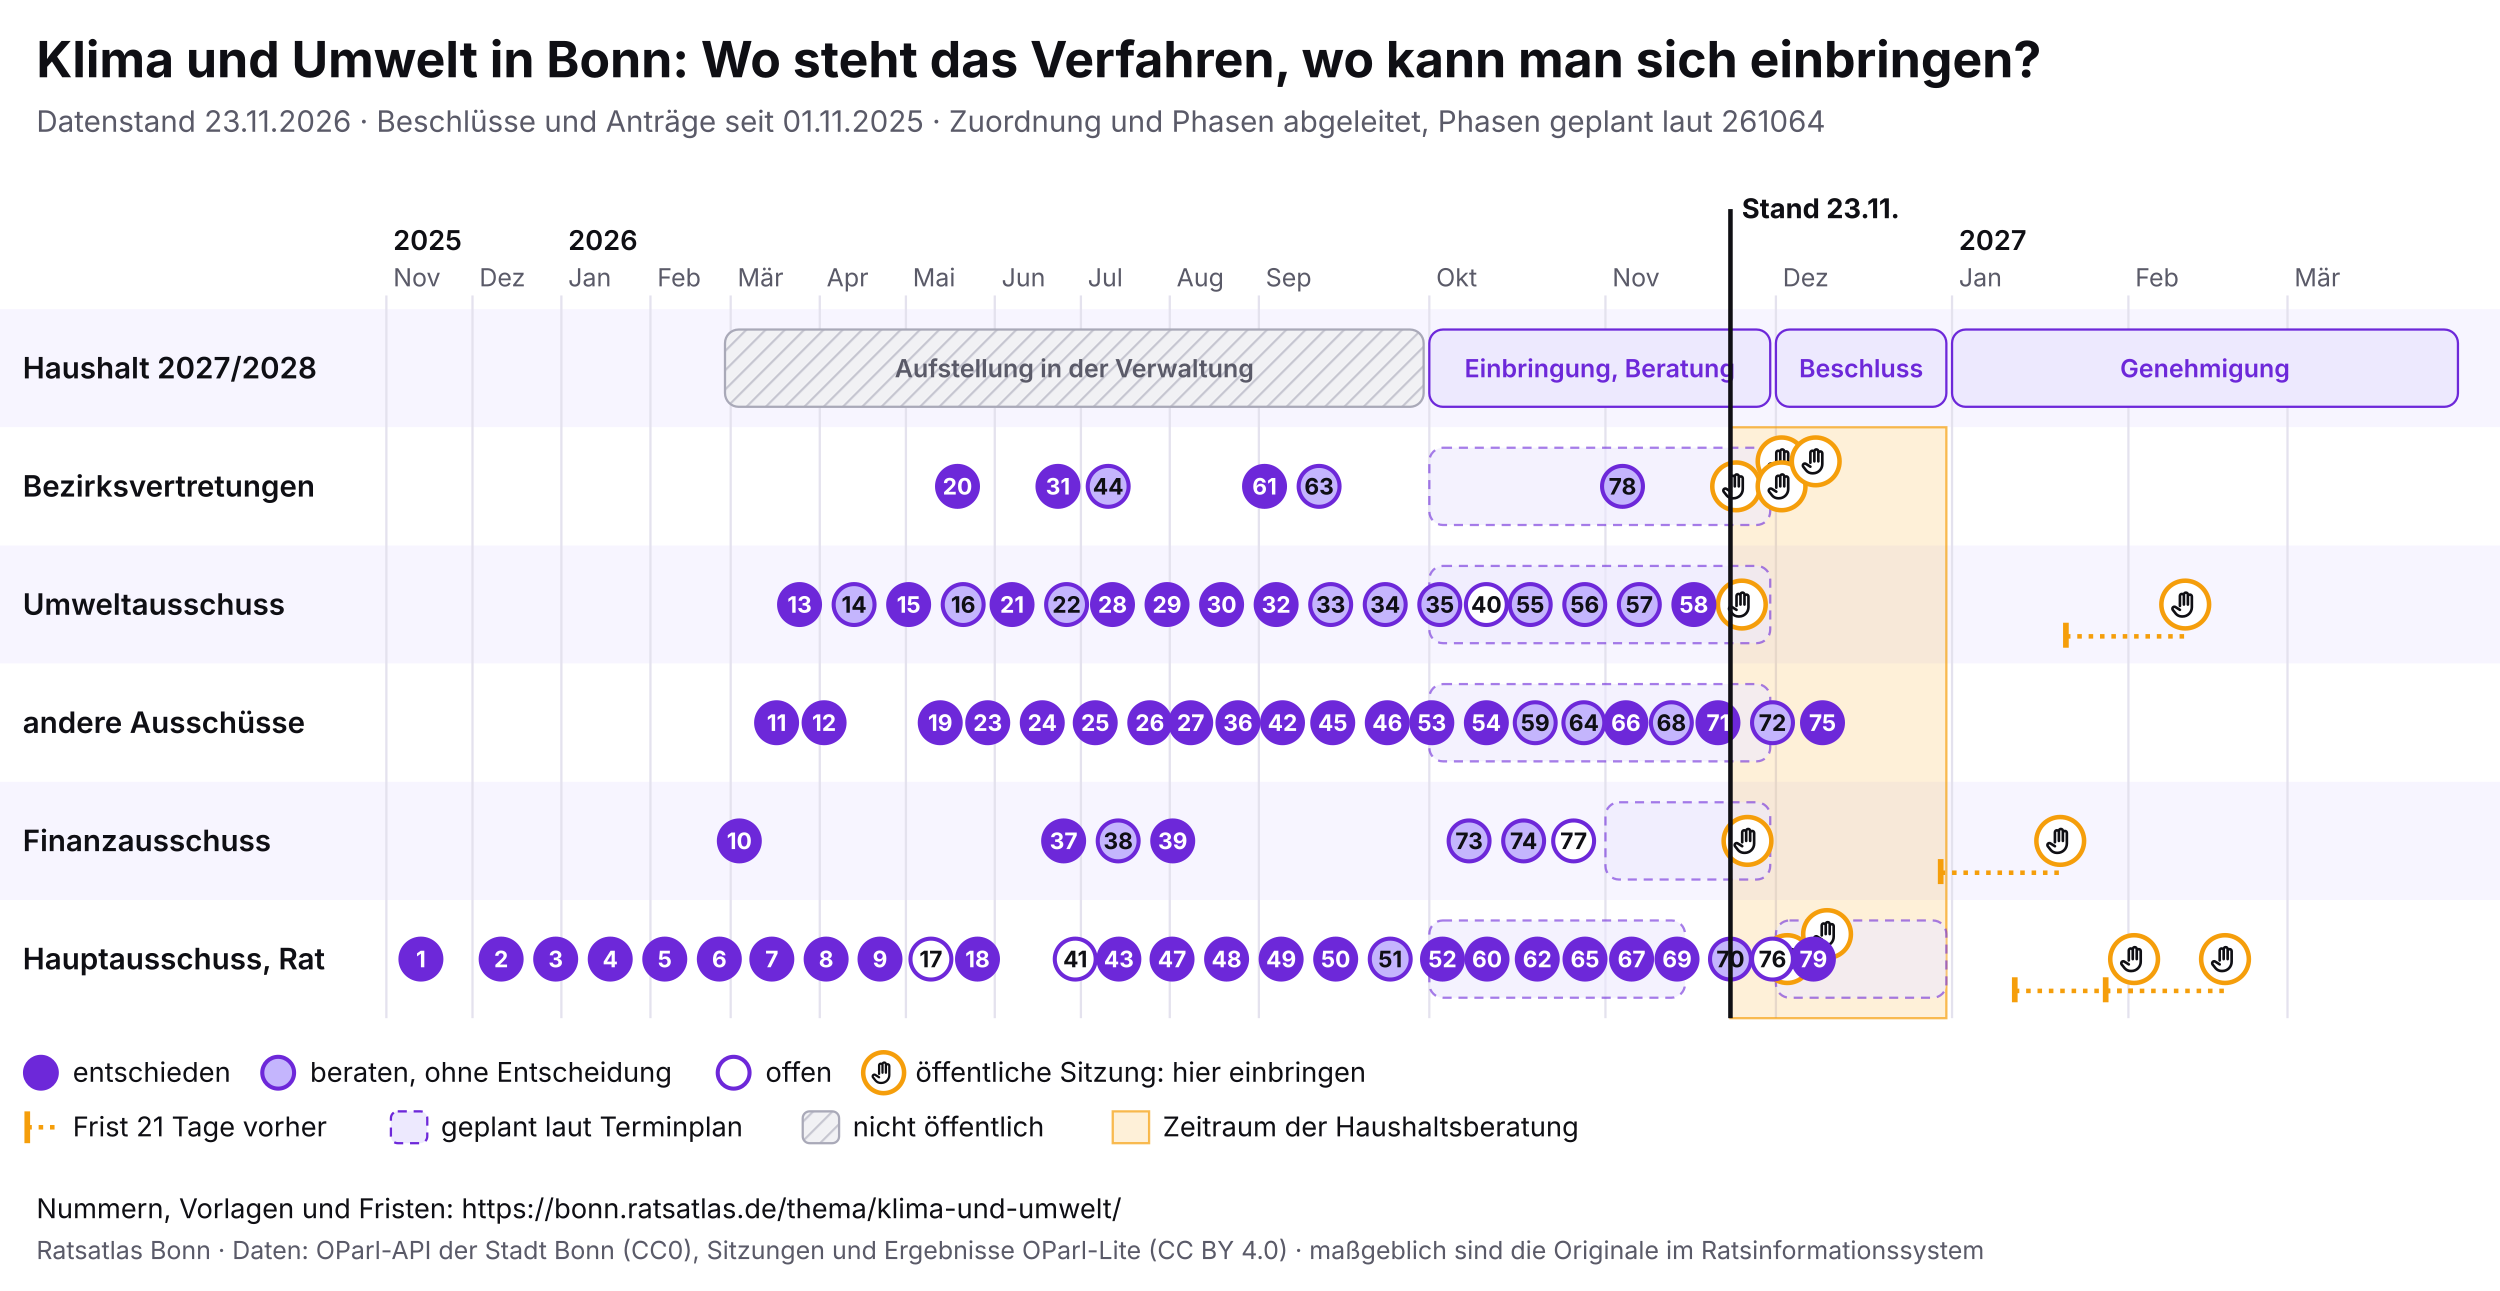
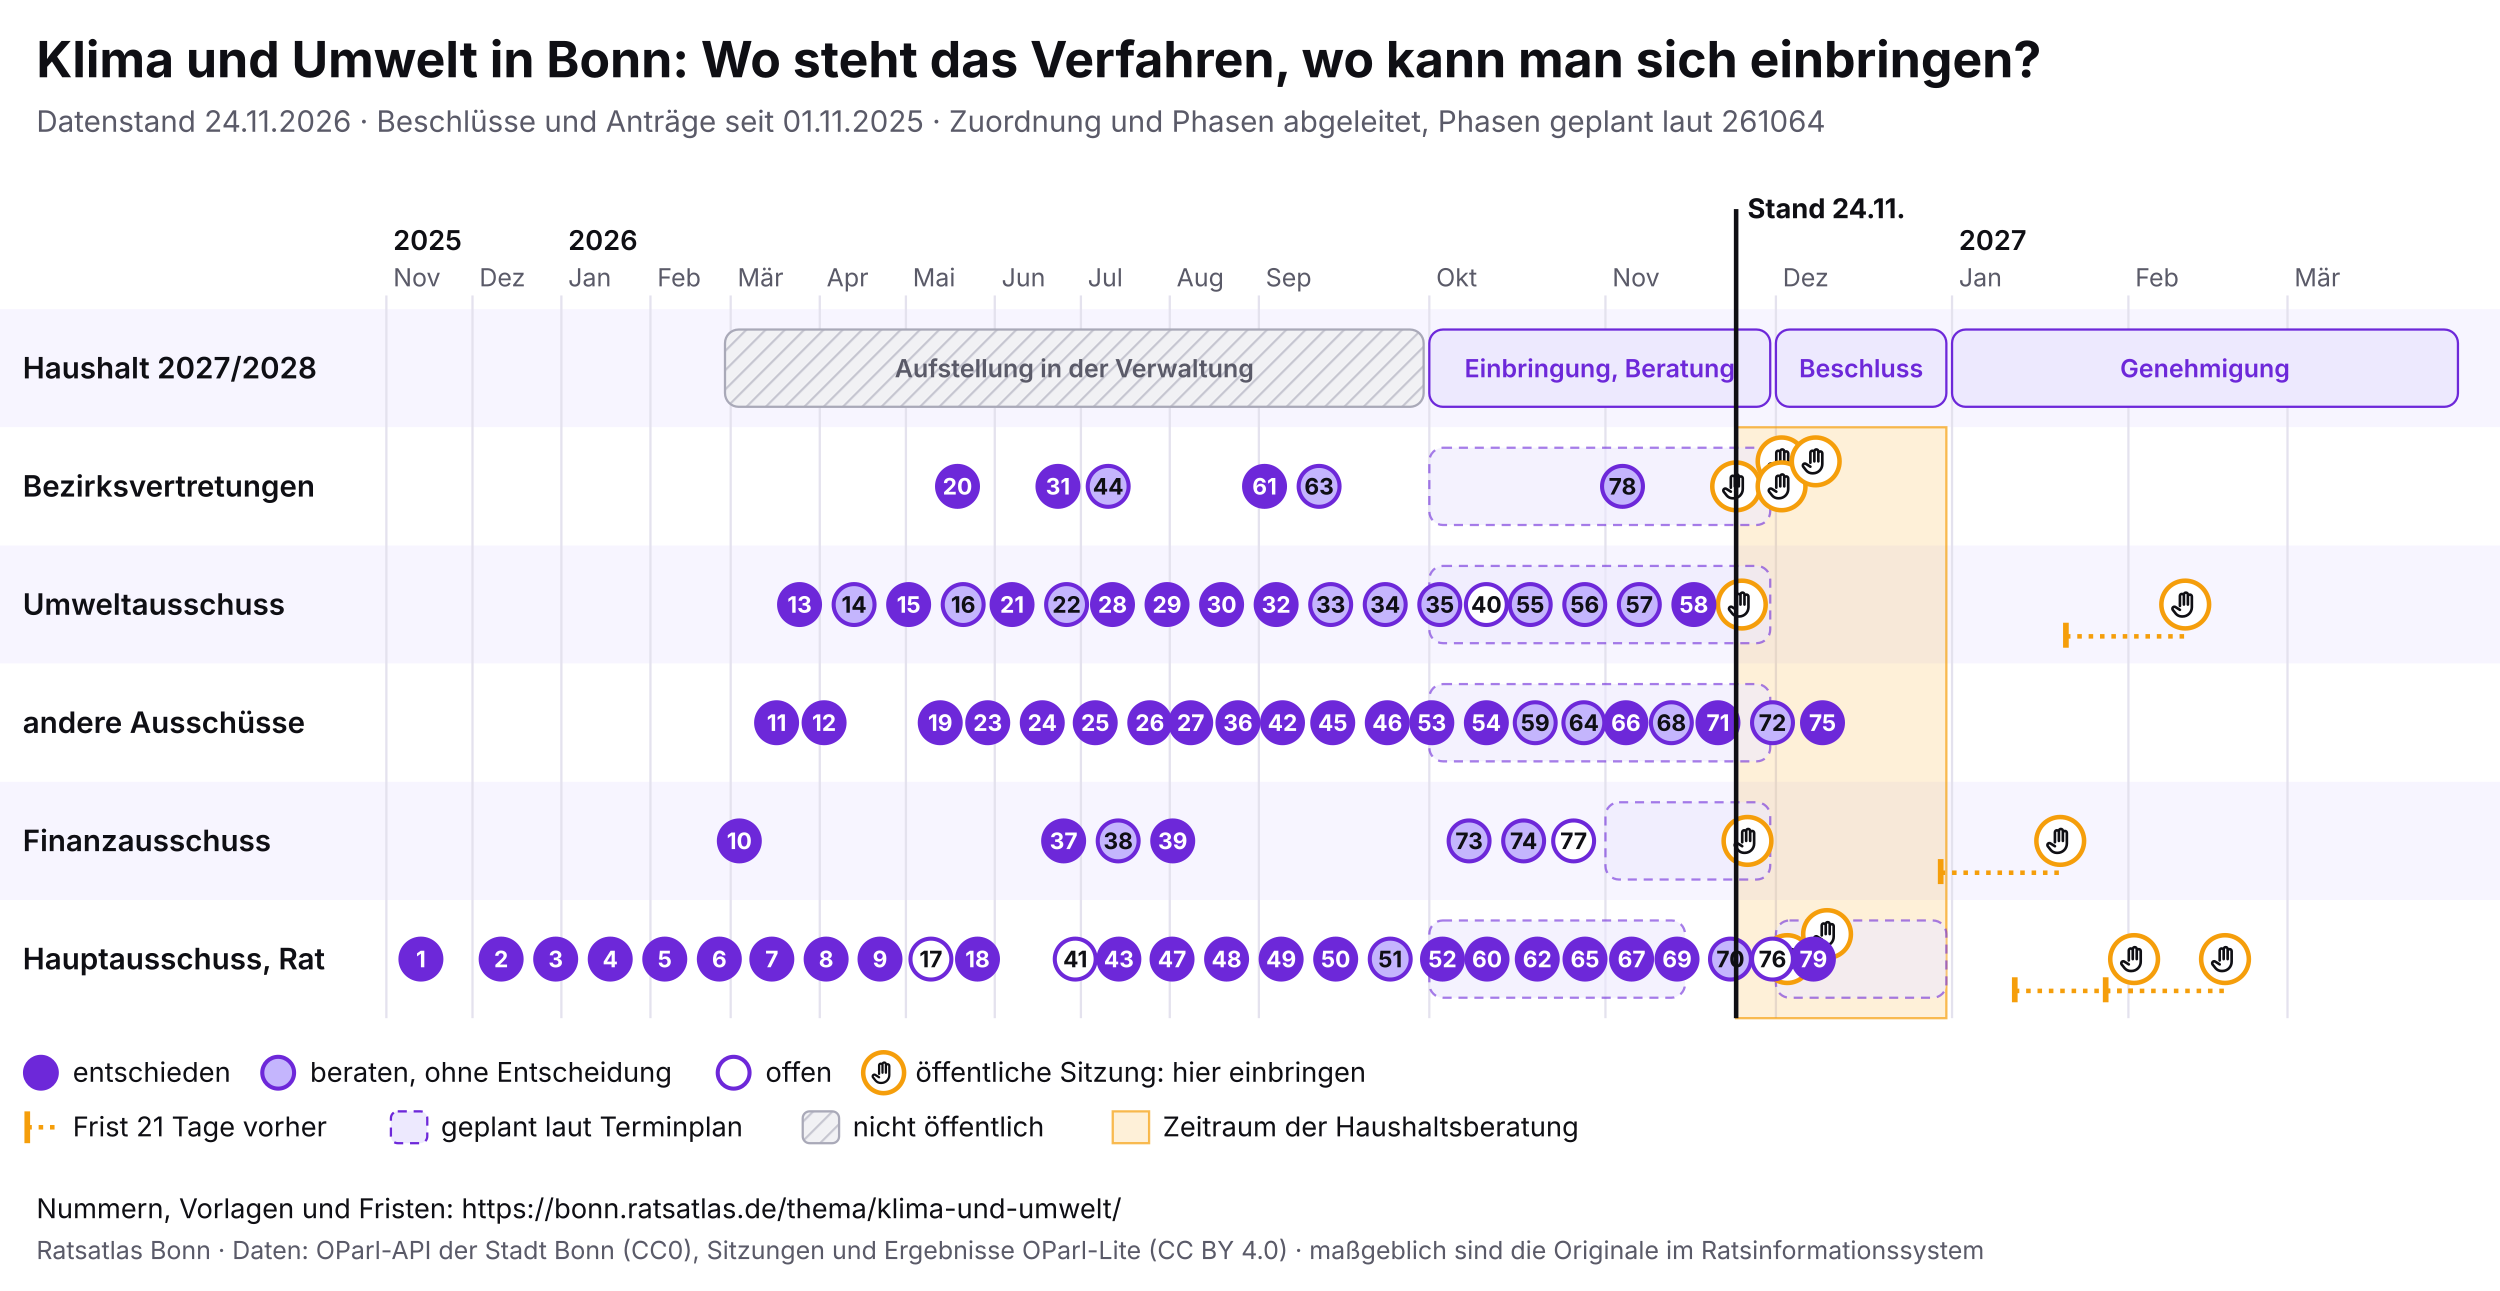
<svg xmlns="http://www.w3.org/2000/svg" viewBox="0 0 1100 568" width="1100" height="568" font-family="Inter, system-ui, sans-serif">
  <rect width="1100" height="568" fill="#ffffff" />
  <text x="16" y="34" font-size="22" font-weight="700" fill="#0f0f14">Klima und Umwelt in Bonn: Wo steht das Verfahren, wo kann man sich einbringen?</text>
-   <text x="16" y="58" font-size="13" fill="#5a5a68">Datenstand 23.11.2026 · Beschlüsse und Anträge seit 01.11.2025 · Zuordnung und Phasen abgeleitet, Phasen geplant laut 261064</text>
+   <text x="16" y="58" font-size="13" fill="#5a5a68">Datenstand 24.11.2026 · Beschlüsse und Anträge seit 01.11.2025 · Zuordnung und Phasen abgeleitet, Phasen geplant laut 261064</text>
  <svg x="0" y="74" width="1100" height="440" viewBox="0 0 1100 440" font-family="Inter, system-ui, sans-serif">
    <defs>
      <pattern id="pb-schraffur" width="6" height="6" patternUnits="userSpaceOnUse" patternTransform="rotate(45)">
        <rect width="6" height="6" fill="#f1f1f4" />
        <line x1="0" y1="0" x2="0" y2="6" stroke="#c9c9d3" stroke-width="2" />
      </pattern>
      <symbol id="pb-hand" viewBox="0 0 24 24">
        <path d="M8 13V5.5a1.5 1.5 0 0 1 3 0V12M11 11V4.5a1.5 1.5 0 0 1 3 0V12M14 11.5V6a1.5 1.5 0 0 1 3 0v8a7 7 0 0 1-7 7h-.6a6 6 0 0 1-4.5-2.1L2.6 16a1.5 1.5 0 0 1 2.2-2L8 16" />
      </symbol>
    </defs>
    <rect x="0" y="62" width="1100" height="52" fill="#f7f5ff" />
    <text x="10" y="92.5" font-size="13" font-weight="600" fill="#0f0f14">Haushalt 2027/2028</text>
    <rect x="0" y="114" width="1100" height="52" fill="#ffffff" />
    <text x="10" y="144.5" font-size="13" font-weight="600" fill="#0f0f14">Bezirksvertretungen</text>
    <rect x="0" y="166" width="1100" height="52" fill="#f7f5ff" />
    <text x="10" y="196.5" font-size="13" font-weight="600" fill="#0f0f14">Umweltausschuss</text>
    <rect x="0" y="218" width="1100" height="52" fill="#ffffff" />
    <text x="10" y="248.5" font-size="13" font-weight="600" fill="#0f0f14">andere Ausschüsse</text>
    <rect x="0" y="270" width="1100" height="52" fill="#f7f5ff" />
    <text x="10" y="300.5" font-size="13" font-weight="600" fill="#0f0f14">Finanzausschuss</text>
    <rect x="0" y="322" width="1100" height="52" fill="#ffffff" />
    <text x="10" y="352.5" font-size="13" font-weight="600" fill="#0f0f14">Hauptausschuss, Rat</text>
    <line x1="170.0" y1="56" x2="170.0" y2="374" stroke="#e4e2ee" />
    <text x="173.0" y="52" font-size="11" fill="#5a5a68">Nov</text>
    <text x="173.0" y="36" font-size="12" font-weight="600" fill="#0f0f14">2025</text>
    <line x1="207.9" y1="56" x2="207.9" y2="374" stroke="#e4e2ee" />
    <text x="210.9" y="52" font-size="11" fill="#5a5a68">Dez</text>
    <line x1="247.0" y1="56" x2="247.0" y2="374" stroke="#e4e2ee" />
    <text x="250.0" y="52" font-size="11" fill="#5a5a68">Jan</text>
    <text x="250.0" y="36" font-size="12" font-weight="600" fill="#0f0f14">2026</text>
    <line x1="286.2" y1="56" x2="286.2" y2="374" stroke="#e4e2ee" />
    <text x="289.2" y="52" font-size="11" fill="#5a5a68">Feb</text>
    <line x1="321.5" y1="56" x2="321.5" y2="374" stroke="#e4e2ee" />
    <text x="324.5" y="52" font-size="11" fill="#5a5a68">Mär</text>
    <line x1="360.7" y1="56" x2="360.7" y2="374" stroke="#e4e2ee" />
    <text x="363.7" y="52" font-size="11" fill="#5a5a68">Apr</text>
    <line x1="398.6" y1="56" x2="398.6" y2="374" stroke="#e4e2ee" />
    <text x="401.6" y="52" font-size="11" fill="#5a5a68">Mai</text>
    <line x1="437.7" y1="56" x2="437.7" y2="374" stroke="#e4e2ee" />
    <text x="440.7" y="52" font-size="11" fill="#5a5a68">Jun</text>
    <line x1="475.6" y1="56" x2="475.6" y2="374" stroke="#e4e2ee" />
    <text x="478.6" y="52" font-size="11" fill="#5a5a68">Jul</text>
    <line x1="514.7" y1="56" x2="514.7" y2="374" stroke="#e4e2ee" />
    <text x="517.7" y="52" font-size="11" fill="#5a5a68">Aug</text>
    <line x1="553.9" y1="56" x2="553.9" y2="374" stroke="#e4e2ee" />
    <text x="556.9" y="52" font-size="11" fill="#5a5a68">Sep</text>
    <line x1="628.9" y1="56" x2="628.9" y2="374" stroke="#e4e2ee" />
    <text x="631.9" y="52" font-size="11" fill="#5a5a68">Okt</text>
    <line x1="706.4" y1="56" x2="706.4" y2="374" stroke="#e4e2ee" />
    <text x="709.4" y="52" font-size="11" fill="#5a5a68">Nov</text>
    <line x1="781.4" y1="56" x2="781.4" y2="374" stroke="#e4e2ee" />
    <text x="784.4" y="52" font-size="11" fill="#5a5a68">Dez</text>
    <line x1="858.9" y1="56" x2="858.9" y2="374" stroke="#e4e2ee" />
    <text x="861.9" y="52" font-size="11" fill="#5a5a68">Jan</text>
    <text x="861.9" y="36" font-size="12" font-weight="600" fill="#0f0f14">2027</text>
    <line x1="936.5" y1="56" x2="936.5" y2="374" stroke="#e4e2ee" />
    <text x="939.5" y="52" font-size="11" fill="#5a5a68">Feb</text>
    <line x1="1006.5" y1="56" x2="1006.5" y2="374" stroke="#e4e2ee" />
    <text x="1009.5" y="52" font-size="11" fill="#5a5a68">Mär</text>
-     <rect x="761.4" y="114" width="95.0" height="260" fill="#f59e0b" fill-opacity="0.16" stroke="#f59e0b" stroke-opacity="0.7" />
+     <rect x="763.9" y="114" width="92.5" height="260" fill="#f59e0b" fill-opacity="0.16" stroke="#f59e0b" stroke-opacity="0.7" />
    <g>
      <rect x="319.0" y="71" width="307.4" height="34" rx="6" fill="url(#pb-schraffur)" stroke="#a9a9b8" />
      <text x="472.7" y="92.0" font-size="11" text-anchor="middle" font-weight="600" fill="#5a5a68">Aufstellung in der Verwaltung</text>
    </g>
    <g>
      <rect x="628.9" y="71" width="150.0" height="34" rx="6" fill="#ede9fe" stroke="#6d28d9" />
      <text x="703.9" y="92.0" font-size="11" text-anchor="middle" font-weight="600" fill="#6d28d9">Einbringung, Beratung</text>
    </g>
    <g>
      <rect x="781.4" y="71" width="75.0" height="34" rx="6" fill="#ede9fe" stroke="#6d28d9" />
      <text x="818.9" y="92.0" font-size="11" text-anchor="middle" font-weight="600" fill="#6d28d9">Beschluss</text>
    </g>
    <g>
      <rect x="858.9" y="71" width="222.6" height="34" rx="6" fill="#ede9fe" stroke="#6d28d9" />
      <text x="970.2" y="92.0" font-size="11" text-anchor="middle" font-weight="600" fill="#6d28d9">Genehmigung</text>
    </g>
    <g>
      <rect x="628.9" y="123" width="150.0" height="34" rx="6" fill="#ede9fe" fill-opacity="0.6" stroke="#6d28d9" stroke-opacity="0.6" stroke-dasharray="4 3" />
    </g>
    <g>
      <rect x="628.9" y="175" width="150.0" height="34" rx="6" fill="#ede9fe" fill-opacity="0.6" stroke="#6d28d9" stroke-opacity="0.6" stroke-dasharray="4 3" />
    </g>
    <g>
      <rect x="628.9" y="227" width="150.0" height="34" rx="6" fill="#ede9fe" fill-opacity="0.6" stroke="#6d28d9" stroke-opacity="0.6" stroke-dasharray="4 3" />
    </g>
    <g>
      <rect x="706.4" y="279" width="72.5" height="34" rx="6" fill="#ede9fe" fill-opacity="0.6" stroke="#6d28d9" stroke-opacity="0.6" stroke-dasharray="4 3" />
    </g>
    <g>
      <rect x="628.9" y="331" width="112.5" height="34" rx="6" fill="#ede9fe" fill-opacity="0.6" stroke="#6d28d9" stroke-opacity="0.6" stroke-dasharray="4 3" />
    </g>
    <g>
      <rect x="781.4" y="331" width="75.0" height="34" rx="6" fill="#ede9fe" fill-opacity="0.6" stroke="#6d28d9" stroke-opacity="0.6" stroke-dasharray="4 3" />
    </g>
    <g>
      <circle cx="763.9" cy="140.0" r="10.5" fill="#fff" stroke="#f59e0b" stroke-width="2" />
      <use href="#pb-hand" x="756.9" y="133.0" width="14" height="14" fill="none" stroke="#0f0f14" stroke-width="2" stroke-linecap="round" stroke-linejoin="round" />
    </g>
    <g>
      <circle cx="766.4" cy="192.0" r="10.5" fill="#fff" stroke="#f59e0b" stroke-width="2" />
      <use href="#pb-hand" x="759.4" y="185.0" width="14" height="14" fill="none" stroke="#0f0f14" stroke-width="2" stroke-linecap="round" stroke-linejoin="round" />
    </g>
    <g>
      <circle cx="768.9" cy="296.0" r="10.5" fill="#fff" stroke="#f59e0b" stroke-width="2" />
      <use href="#pb-hand" x="761.9" y="289.0" width="14" height="14" fill="none" stroke="#0f0f14" stroke-width="2" stroke-linecap="round" stroke-linejoin="round" />
    </g>
    <g>
      <circle cx="783.9" cy="129.0" r="10.5" fill="#fff" stroke="#f59e0b" stroke-width="2" />
      <use href="#pb-hand" x="776.9" y="122.0" width="14" height="14" fill="none" stroke="#0f0f14" stroke-width="2" stroke-linecap="round" stroke-linejoin="round" />
    </g>
    <g>
      <circle cx="783.9" cy="140.0" r="10.5" fill="#fff" stroke="#f59e0b" stroke-width="2" />
      <use href="#pb-hand" x="776.9" y="133.0" width="14" height="14" fill="none" stroke="#0f0f14" stroke-width="2" stroke-linecap="round" stroke-linejoin="round" />
    </g>
    <g>
      <circle cx="786.4" cy="348.0" r="10.5" fill="#fff" stroke="#f59e0b" stroke-width="2" />
      <use href="#pb-hand" x="779.4" y="341.0" width="14" height="14" fill="none" stroke="#0f0f14" stroke-width="2" stroke-linecap="round" stroke-linejoin="round" />
    </g>
    <g>
      <circle cx="798.9" cy="129.0" r="10.5" fill="#fff" stroke="#f59e0b" stroke-width="2" />
      <use href="#pb-hand" x="791.9" y="122.0" width="14" height="14" fill="none" stroke="#0f0f14" stroke-width="2" stroke-linecap="round" stroke-linejoin="round" />
    </g>
    <g>
      <circle cx="803.9" cy="337.0" r="10.5" fill="#fff" stroke="#f59e0b" stroke-width="2" />
      <use href="#pb-hand" x="796.9" y="330.0" width="14" height="14" fill="none" stroke="#0f0f14" stroke-width="2" stroke-linecap="round" stroke-linejoin="round" />
    </g>
    <line x1="853.9" y1="310.0" x2="906.5" y2="310.0" stroke="#f59e0b" stroke-width="2" stroke-dasharray="2 3" />
    <line x1="853.9" y1="304.0" x2="853.9" y2="315.0" stroke="#f59e0b" stroke-width="2.5" />
    <g>
      <circle cx="906.5" cy="296.0" r="10.5" fill="#fff" stroke="#f59e0b" stroke-width="2" />
      <use href="#pb-hand" x="899.5" y="289.0" width="14" height="14" fill="none" stroke="#0f0f14" stroke-width="2" stroke-linecap="round" stroke-linejoin="round" />
    </g>
    <line x1="886.5" y1="362.0" x2="939.0" y2="362.0" stroke="#f59e0b" stroke-width="2" stroke-dasharray="2 3" />
    <line x1="886.5" y1="356.0" x2="886.5" y2="367.0" stroke="#f59e0b" stroke-width="2.5" />
    <g>
      <circle cx="939.0" cy="348.0" r="10.5" fill="#fff" stroke="#f59e0b" stroke-width="2" />
      <use href="#pb-hand" x="932.0" y="341.0" width="14" height="14" fill="none" stroke="#0f0f14" stroke-width="2" stroke-linecap="round" stroke-linejoin="round" />
    </g>
    <line x1="909.0" y1="206.0" x2="961.5" y2="206.0" stroke="#f59e0b" stroke-width="2" stroke-dasharray="2 3" />
    <line x1="909.0" y1="200.0" x2="909.0" y2="211.0" stroke="#f59e0b" stroke-width="2.5" />
    <g>
      <circle cx="961.5" cy="192.0" r="10.5" fill="#fff" stroke="#f59e0b" stroke-width="2" />
      <use href="#pb-hand" x="954.5" y="185.0" width="14" height="14" fill="none" stroke="#0f0f14" stroke-width="2" stroke-linecap="round" stroke-linejoin="round" />
    </g>
    <line x1="926.5" y1="362.0" x2="979.0" y2="362.0" stroke="#f59e0b" stroke-width="2" stroke-dasharray="2 3" />
    <line x1="926.5" y1="356.0" x2="926.5" y2="367.0" stroke="#f59e0b" stroke-width="2.5" />
    <g>
      <circle cx="979.0" cy="348.0" r="10.5" fill="#fff" stroke="#f59e0b" stroke-width="2" />
      <use href="#pb-hand" x="972.0" y="341.0" width="14" height="14" fill="none" stroke="#0f0f14" stroke-width="2" stroke-linecap="round" stroke-linejoin="round" />
    </g>
    <g>
      <circle cx="185.2" cy="348.0" r="9" fill="#6d28d9" stroke="#6d28d9" stroke-width="1.8" />
      <text x="185.2" y="351.6" font-size="10" font-weight="700" text-anchor="middle" fill="#fff">1</text>
    </g>
    <g>
      <circle cx="220.5" cy="348.0" r="9" fill="#6d28d9" stroke="#6d28d9" stroke-width="1.8" />
      <text x="220.5" y="351.6" font-size="10" font-weight="700" text-anchor="middle" fill="#fff">2</text>
    </g>
    <g>
      <circle cx="244.5" cy="348.0" r="9" fill="#6d28d9" stroke="#6d28d9" stroke-width="1.8" />
      <text x="244.5" y="351.6" font-size="10" font-weight="700" text-anchor="middle" fill="#fff">3</text>
    </g>
    <g>
      <circle cx="268.5" cy="348.0" r="9" fill="#6d28d9" stroke="#6d28d9" stroke-width="1.8" />
      <text x="268.5" y="351.6" font-size="10" font-weight="700" text-anchor="middle" fill="#fff">4</text>
    </g>
    <g>
      <circle cx="292.5" cy="348.0" r="9" fill="#6d28d9" stroke="#6d28d9" stroke-width="1.8" />
      <text x="292.5" y="351.6" font-size="10" font-weight="700" text-anchor="middle" fill="#fff">5</text>
    </g>
    <g>
      <circle cx="316.5" cy="348.0" r="9" fill="#6d28d9" stroke="#6d28d9" stroke-width="1.8" />
      <text x="316.5" y="351.6" font-size="10" font-weight="700" text-anchor="middle" fill="#fff">6</text>
    </g>
    <g>
      <circle cx="339.6" cy="348.0" r="9" fill="#6d28d9" stroke="#6d28d9" stroke-width="1.8" />
      <text x="339.6" y="351.6" font-size="10" font-weight="700" text-anchor="middle" fill="#fff">7</text>
    </g>
    <g>
      <circle cx="363.5" cy="348.0" r="9" fill="#6d28d9" stroke="#6d28d9" stroke-width="1.8" />
      <text x="363.5" y="351.6" font-size="10" font-weight="700" text-anchor="middle" fill="#fff">8</text>
    </g>
    <g>
      <circle cx="387.2" cy="348.0" r="9" fill="#6d28d9" stroke="#6d28d9" stroke-width="1.8" />
      <text x="387.2" y="351.6" font-size="10" font-weight="700" text-anchor="middle" fill="#fff">9</text>
    </g>
    <g>
      <circle cx="325.3" cy="296.0" r="9" fill="#6d28d9" stroke="#6d28d9" stroke-width="1.8" />
      <text x="325.3" y="299.6" font-size="10" font-weight="700" text-anchor="middle" fill="#fff">10</text>
    </g>
    <g>
      <circle cx="341.7" cy="244.0" r="9" fill="#6d28d9" stroke="#6d28d9" stroke-width="1.8" />
      <text x="341.7" y="247.6" font-size="10" font-weight="700" text-anchor="middle" fill="#fff">11</text>
    </g>
    <g>
      <circle cx="362.6" cy="244.0" r="9" fill="#6d28d9" stroke="#6d28d9" stroke-width="1.8" />
      <text x="362.6" y="247.6" font-size="10" font-weight="700" text-anchor="middle" fill="#fff">12</text>
    </g>
    <g>
      <circle cx="351.8" cy="192.0" r="9" fill="#6d28d9" stroke="#6d28d9" stroke-width="1.8" />
      <text x="351.8" y="195.6" font-size="10" font-weight="700" text-anchor="middle" fill="#fff">13</text>
    </g>
    <g>
      <circle cx="375.8" cy="192.0" r="9" fill="#c4b5fd" stroke="#6d28d9" stroke-width="1.8" />
      <text x="375.8" y="195.6" font-size="10" font-weight="700" text-anchor="middle" fill="#0f0f14">14</text>
    </g>
    <g>
      <circle cx="399.8" cy="192.0" r="9" fill="#6d28d9" stroke="#6d28d9" stroke-width="1.8" />
      <text x="399.8" y="195.6" font-size="10" font-weight="700" text-anchor="middle" fill="#fff">15</text>
    </g>
    <g>
      <circle cx="423.8" cy="192.0" r="9" fill="#c4b5fd" stroke="#6d28d9" stroke-width="1.8" />
      <text x="423.8" y="195.6" font-size="10" font-weight="700" text-anchor="middle" fill="#0f0f14">16</text>
    </g>
    <g>
      <circle cx="409.6" cy="348.0" r="9" fill="#fff" stroke="#6d28d9" stroke-width="1.8" />
      <text x="409.6" y="351.6" font-size="10" font-weight="700" text-anchor="middle" fill="#0f0f14">17</text>
    </g>
    <g>
      <circle cx="430.1" cy="348.0" r="9" fill="#6d28d9" stroke="#6d28d9" stroke-width="1.8" />
      <text x="430.1" y="351.6" font-size="10" font-weight="700" text-anchor="middle" fill="#fff">18</text>
    </g>
    <g>
      <circle cx="413.7" cy="244.0" r="9" fill="#6d28d9" stroke="#6d28d9" stroke-width="1.8" />
      <text x="413.7" y="247.6" font-size="10" font-weight="700" text-anchor="middle" fill="#fff">19</text>
    </g>
    <g>
      <circle cx="421.3" cy="140.0" r="9" fill="#6d28d9" stroke="#6d28d9" stroke-width="1.8" />
      <text x="421.3" y="143.6" font-size="10" font-weight="700" text-anchor="middle" fill="#fff">20</text>
    </g>
    <g>
      <circle cx="445.3" cy="192.0" r="9" fill="#6d28d9" stroke="#6d28d9" stroke-width="1.8" />
      <text x="445.3" y="195.6" font-size="10" font-weight="700" text-anchor="middle" fill="#fff">21</text>
    </g>
    <g>
      <circle cx="469.3" cy="192.0" r="9" fill="#c4b5fd" stroke="#6d28d9" stroke-width="1.8" />
      <text x="469.3" y="195.6" font-size="10" font-weight="700" text-anchor="middle" fill="#0f0f14">22</text>
    </g>
    <g>
      <circle cx="434.6" cy="244.0" r="9" fill="#6d28d9" stroke="#6d28d9" stroke-width="1.8" />
      <text x="434.6" y="247.6" font-size="10" font-weight="700" text-anchor="middle" fill="#fff">23</text>
    </g>
    <g>
      <circle cx="458.6" cy="244.0" r="9" fill="#6d28d9" stroke="#6d28d9" stroke-width="1.8" />
      <text x="458.6" y="247.6" font-size="10" font-weight="700" text-anchor="middle" fill="#fff">24</text>
    </g>
    <g>
      <circle cx="481.9" cy="244.0" r="9" fill="#6d28d9" stroke="#6d28d9" stroke-width="1.8" />
      <text x="481.9" y="247.6" font-size="10" font-weight="700" text-anchor="middle" fill="#fff">25</text>
    </g>
    <g>
      <circle cx="505.9" cy="244.0" r="9" fill="#6d28d9" stroke="#6d28d9" stroke-width="1.8" />
      <text x="505.9" y="247.6" font-size="10" font-weight="700" text-anchor="middle" fill="#fff">26</text>
    </g>
    <g>
      <circle cx="523.9" cy="244.0" r="9" fill="#6d28d9" stroke="#6d28d9" stroke-width="1.8" />
      <text x="523.9" y="247.6" font-size="10" font-weight="700" text-anchor="middle" fill="#fff">27</text>
    </g>
    <g>
      <circle cx="489.5" cy="192.0" r="9" fill="#6d28d9" stroke="#6d28d9" stroke-width="1.8" />
      <text x="489.5" y="195.6" font-size="10" font-weight="700" text-anchor="middle" fill="#fff">28</text>
    </g>
    <g>
      <circle cx="513.5" cy="192.0" r="9" fill="#6d28d9" stroke="#6d28d9" stroke-width="1.8" />
      <text x="513.5" y="195.6" font-size="10" font-weight="700" text-anchor="middle" fill="#fff">29</text>
    </g>
    <g>
      <circle cx="537.5" cy="192.0" r="9" fill="#6d28d9" stroke="#6d28d9" stroke-width="1.8" />
      <text x="537.5" y="195.6" font-size="10" font-weight="700" text-anchor="middle" fill="#fff">30</text>
    </g>
    <g>
      <circle cx="465.5" cy="140.0" r="9" fill="#6d28d9" stroke="#6d28d9" stroke-width="1.8" />
      <text x="465.5" y="143.6" font-size="10" font-weight="700" text-anchor="middle" fill="#fff">31</text>
    </g>
    <g>
      <circle cx="561.5" cy="192.0" r="9" fill="#6d28d9" stroke="#6d28d9" stroke-width="1.8" />
      <text x="561.5" y="195.6" font-size="10" font-weight="700" text-anchor="middle" fill="#fff">32</text>
    </g>
    <g>
      <circle cx="585.5" cy="192.0" r="9" fill="#c4b5fd" stroke="#6d28d9" stroke-width="1.8" />
      <text x="585.5" y="195.6" font-size="10" font-weight="700" text-anchor="middle" fill="#0f0f14">33</text>
    </g>
    <g>
      <circle cx="609.5" cy="192.0" r="9" fill="#c4b5fd" stroke="#6d28d9" stroke-width="1.8" />
      <text x="609.5" y="195.6" font-size="10" font-weight="700" text-anchor="middle" fill="#0f0f14">34</text>
    </g>
    <g>
      <circle cx="633.5" cy="192.0" r="9" fill="#c4b5fd" stroke="#6d28d9" stroke-width="1.8" />
      <text x="633.5" y="195.6" font-size="10" font-weight="700" text-anchor="middle" fill="#0f0f14">35</text>
    </g>
    <g>
      <circle cx="544.7" cy="244.0" r="9" fill="#6d28d9" stroke="#6d28d9" stroke-width="1.8" />
      <text x="544.7" y="247.6" font-size="10" font-weight="700" text-anchor="middle" fill="#fff">36</text>
    </g>
    <g>
      <circle cx="468.0" cy="296.0" r="9" fill="#6d28d9" stroke="#6d28d9" stroke-width="1.8" />
      <text x="468.0" y="299.6" font-size="10" font-weight="700" text-anchor="middle" fill="#fff">37</text>
    </g>
    <g>
      <circle cx="492.0" cy="296.0" r="9" fill="#c4b5fd" stroke="#6d28d9" stroke-width="1.8" />
      <text x="492.0" y="299.6" font-size="10" font-weight="700" text-anchor="middle" fill="#0f0f14">38</text>
    </g>
    <g>
      <circle cx="516.0" cy="296.0" r="9" fill="#6d28d9" stroke="#6d28d9" stroke-width="1.8" />
      <text x="516.0" y="299.6" font-size="10" font-weight="700" text-anchor="middle" fill="#fff">39</text>
    </g>
    <g>
      <circle cx="654.0" cy="192.0" r="9" fill="#fff" stroke="#6d28d9" stroke-width="1.8" />
      <text x="654.0" y="195.6" font-size="10" font-weight="700" text-anchor="middle" fill="#0f0f14">40</text>
    </g>
    <g>
      <circle cx="473.1" cy="348.0" r="9" fill="#fff" stroke="#6d28d9" stroke-width="1.8" />
      <text x="473.1" y="351.6" font-size="10" font-weight="700" text-anchor="middle" fill="#0f0f14">41</text>
    </g>
    <g>
      <circle cx="564.3" cy="244.0" r="9" fill="#6d28d9" stroke="#6d28d9" stroke-width="1.8" />
      <text x="564.3" y="247.6" font-size="10" font-weight="700" text-anchor="middle" fill="#fff">42</text>
    </g>
    <g>
      <circle cx="492.3" cy="348.0" r="9" fill="#6d28d9" stroke="#6d28d9" stroke-width="1.8" />
      <text x="492.3" y="351.6" font-size="10" font-weight="700" text-anchor="middle" fill="#fff">43</text>
    </g>
    <g>
      <circle cx="487.6" cy="140.0" r="9" fill="#c4b5fd" stroke="#6d28d9" stroke-width="1.8" />
      <text x="487.6" y="143.6" font-size="10" font-weight="700" text-anchor="middle" fill="#0f0f14">44</text>
    </g>
    <g>
      <circle cx="586.4" cy="244.0" r="9" fill="#6d28d9" stroke="#6d28d9" stroke-width="1.8" />
      <text x="586.4" y="247.6" font-size="10" font-weight="700" text-anchor="middle" fill="#fff">45</text>
    </g>
    <g>
      <circle cx="610.4" cy="244.0" r="9" fill="#6d28d9" stroke="#6d28d9" stroke-width="1.8" />
      <text x="610.4" y="247.6" font-size="10" font-weight="700" text-anchor="middle" fill="#fff">46</text>
    </g>
    <g>
      <circle cx="515.7" cy="348.0" r="9" fill="#6d28d9" stroke="#6d28d9" stroke-width="1.8" />
      <text x="515.7" y="351.6" font-size="10" font-weight="700" text-anchor="middle" fill="#fff">47</text>
    </g>
    <g>
      <circle cx="539.7" cy="348.0" r="9" fill="#6d28d9" stroke="#6d28d9" stroke-width="1.8" />
      <text x="539.7" y="351.6" font-size="10" font-weight="700" text-anchor="middle" fill="#fff">48</text>
    </g>
    <g>
      <circle cx="563.7" cy="348.0" r="9" fill="#6d28d9" stroke="#6d28d9" stroke-width="1.8" />
      <text x="563.7" y="351.6" font-size="10" font-weight="700" text-anchor="middle" fill="#fff">49</text>
    </g>
    <g>
      <circle cx="587.7" cy="348.0" r="9" fill="#6d28d9" stroke="#6d28d9" stroke-width="1.8" />
      <text x="587.7" y="351.6" font-size="10" font-weight="700" text-anchor="middle" fill="#fff">50</text>
    </g>
    <g>
      <circle cx="611.7" cy="348.0" r="9" fill="#c4b5fd" stroke="#6d28d9" stroke-width="1.8" />
      <text x="611.7" y="351.6" font-size="10" font-weight="700" text-anchor="middle" fill="#0f0f14">51</text>
    </g>
    <g>
      <circle cx="634.7" cy="348.0" r="9" fill="#6d28d9" stroke="#6d28d9" stroke-width="1.8" />
      <text x="634.7" y="351.6" font-size="10" font-weight="700" text-anchor="middle" fill="#fff">52</text>
    </g>
    <g>
      <circle cx="630.0" cy="244.0" r="9" fill="#6d28d9" stroke="#6d28d9" stroke-width="1.8" />
      <text x="630.0" y="247.6" font-size="10" font-weight="700" text-anchor="middle" fill="#fff">53</text>
    </g>
    <g>
      <circle cx="654.0" cy="244.0" r="9" fill="#6d28d9" stroke="#6d28d9" stroke-width="1.8" />
      <text x="654.0" y="247.6" font-size="10" font-weight="700" text-anchor="middle" fill="#fff">54</text>
    </g>
    <g>
      <circle cx="673.3" cy="192.0" r="9" fill="#c4b5fd" stroke="#6d28d9" stroke-width="1.8" />
      <text x="673.3" y="195.6" font-size="10" font-weight="700" text-anchor="middle" fill="#0f0f14">55</text>
    </g>
    <g>
      <circle cx="697.3" cy="192.0" r="9" fill="#c4b5fd" stroke="#6d28d9" stroke-width="1.8" />
      <text x="697.3" y="195.6" font-size="10" font-weight="700" text-anchor="middle" fill="#0f0f14">56</text>
    </g>
    <g>
      <circle cx="721.3" cy="192.0" r="9" fill="#c4b5fd" stroke="#6d28d9" stroke-width="1.8" />
      <text x="721.3" y="195.6" font-size="10" font-weight="700" text-anchor="middle" fill="#0f0f14">57</text>
    </g>
    <g>
      <circle cx="745.3" cy="192.0" r="9" fill="#6d28d9" stroke="#6d28d9" stroke-width="1.8" />
      <text x="745.3" y="195.6" font-size="10" font-weight="700" text-anchor="middle" fill="#fff">58</text>
    </g>
    <g>
      <circle cx="675.5" cy="244.0" r="9" fill="#c4b5fd" stroke="#6d28d9" stroke-width="1.8" />
      <text x="675.5" y="247.6" font-size="10" font-weight="700" text-anchor="middle" fill="#0f0f14">59</text>
    </g>
    <g>
      <circle cx="654.3" cy="348.0" r="9" fill="#6d28d9" stroke="#6d28d9" stroke-width="1.8" />
      <text x="654.3" y="351.6" font-size="10" font-weight="700" text-anchor="middle" fill="#fff">60</text>
    </g>
    <g>
      <circle cx="556.4" cy="140.0" r="9" fill="#6d28d9" stroke="#6d28d9" stroke-width="1.8" />
      <text x="556.4" y="143.6" font-size="10" font-weight="700" text-anchor="middle" fill="#fff">61</text>
    </g>
    <g>
      <circle cx="676.4" cy="348.0" r="9" fill="#6d28d9" stroke="#6d28d9" stroke-width="1.8" />
      <text x="676.4" y="351.6" font-size="10" font-weight="700" text-anchor="middle" fill="#fff">62</text>
    </g>
    <g>
      <circle cx="580.4" cy="140.0" r="9" fill="#c4b5fd" stroke="#6d28d9" stroke-width="1.8" />
      <text x="580.4" y="143.6" font-size="10" font-weight="700" text-anchor="middle" fill="#0f0f14">63</text>
    </g>
    <g>
      <circle cx="696.9" cy="244.0" r="9" fill="#c4b5fd" stroke="#6d28d9" stroke-width="1.8" />
      <text x="696.9" y="247.6" font-size="10" font-weight="700" text-anchor="middle" fill="#0f0f14">64</text>
    </g>
    <g>
      <circle cx="697.4" cy="348.0" r="9" fill="#6d28d9" stroke="#6d28d9" stroke-width="1.8" />
      <text x="697.4" y="351.6" font-size="10" font-weight="700" text-anchor="middle" fill="#fff">65</text>
    </g>
    <g>
      <circle cx="715.4" cy="244.0" r="9" fill="#6d28d9" stroke="#6d28d9" stroke-width="1.8" />
      <text x="715.4" y="247.6" font-size="10" font-weight="700" text-anchor="middle" fill="#fff">66</text>
    </g>
    <g>
      <circle cx="717.9" cy="348.0" r="9" fill="#6d28d9" stroke="#6d28d9" stroke-width="1.8" />
      <text x="717.9" y="351.6" font-size="10" font-weight="700" text-anchor="middle" fill="#fff">67</text>
    </g>
    <g>
      <circle cx="735.4" cy="244.0" r="9" fill="#c4b5fd" stroke="#6d28d9" stroke-width="1.8" />
      <text x="735.4" y="247.6" font-size="10" font-weight="700" text-anchor="middle" fill="#0f0f14">68</text>
    </g>
    <g>
      <circle cx="737.9" cy="348.0" r="9" fill="#6d28d9" stroke="#6d28d9" stroke-width="1.8" />
      <text x="737.9" y="351.6" font-size="10" font-weight="700" text-anchor="middle" fill="#fff">69</text>
    </g>
    <g>
      <circle cx="761.4" cy="348.0" r="9" fill="#c4b5fd" stroke="#6d28d9" stroke-width="1.8" />
      <text x="761.4" y="351.6" font-size="10" font-weight="700" text-anchor="middle" fill="#0f0f14">70</text>
    </g>
    <g>
      <circle cx="755.9" cy="244.0" r="9" fill="#6d28d9" stroke="#6d28d9" stroke-width="1.8" />
      <text x="755.9" y="247.6" font-size="10" font-weight="700" text-anchor="middle" fill="#fff">71</text>
    </g>
    <g>
      <circle cx="779.9" cy="244.0" r="9" fill="#c4b5fd" stroke="#6d28d9" stroke-width="1.8" />
      <text x="779.9" y="247.6" font-size="10" font-weight="700" text-anchor="middle" fill="#0f0f14">72</text>
    </g>
    <g>
      <circle cx="646.4" cy="296.0" r="9" fill="#c4b5fd" stroke="#6d28d9" stroke-width="1.8" />
      <text x="646.4" y="299.6" font-size="10" font-weight="700" text-anchor="middle" fill="#0f0f14">73</text>
    </g>
    <g>
      <circle cx="670.4" cy="296.0" r="9" fill="#c4b5fd" stroke="#6d28d9" stroke-width="1.8" />
      <text x="670.4" y="299.6" font-size="10" font-weight="700" text-anchor="middle" fill="#0f0f14">74</text>
    </g>
    <g>
      <circle cx="801.9" cy="244.0" r="9" fill="#6d28d9" stroke="#6d28d9" stroke-width="1.8" />
      <text x="801.9" y="247.6" font-size="10" font-weight="700" text-anchor="middle" fill="#fff">75</text>
    </g>
    <g>
      <circle cx="779.9" cy="348.0" r="9" fill="#fff" stroke="#6d28d9" stroke-width="1.8" />
      <text x="779.9" y="351.6" font-size="10" font-weight="700" text-anchor="middle" fill="#0f0f14">76</text>
    </g>
    <g>
      <circle cx="692.4" cy="296.0" r="9" fill="#fff" stroke="#6d28d9" stroke-width="1.8" />
      <text x="692.4" y="299.6" font-size="10" font-weight="700" text-anchor="middle" fill="#0f0f14">77</text>
    </g>
    <g>
      <circle cx="713.9" cy="140.0" r="9" fill="#c4b5fd" stroke="#6d28d9" stroke-width="1.8" />
      <text x="713.9" y="143.6" font-size="10" font-weight="700" text-anchor="middle" fill="#0f0f14">78</text>
    </g>
    <g>
      <circle cx="797.9" cy="348.0" r="9" fill="#6d28d9" stroke="#6d28d9" stroke-width="1.8" />
      <text x="797.9" y="351.6" font-size="10" font-weight="700" text-anchor="middle" fill="#fff">79</text>
    </g>
-     <line x1="761.4" y1="18" x2="761.4" y2="374" stroke="#0f0f14" stroke-width="2" pointer-events="none" />
-     <text x="766.4" y="22" font-size="12" font-weight="700" fill="#0f0f14">Stand 23.11.</text>
+     <line x1="763.9" y1="18" x2="763.9" y2="374" stroke="#0f0f14" stroke-width="2" pointer-events="none" />
+     <text x="768.9" y="22" font-size="12" font-weight="700" fill="#0f0f14">Stand 24.11.</text>
    <circle cx="18" cy="398" r="7" fill="#6d28d9" stroke="#6d28d9" stroke-width="1.8" />
    <text x="32" y="402" font-size="12" fill="#0f0f14">entschieden</text>
    <circle cx="122.4" cy="398" r="7" fill="#c4b5fd" stroke="#6d28d9" stroke-width="1.8" />
    <text x="136.4" y="402" font-size="12" fill="#0f0f14">beraten, ohne Entscheidung</text>
    <circle cx="322.8" cy="398" r="7" fill="#fff" stroke="#6d28d9" stroke-width="1.8" />
    <text x="336.8" y="402" font-size="12" fill="#0f0f14">offen</text>
    <circle cx="388.8" cy="398" r="9" fill="#fff" stroke="#f59e0b" stroke-width="2" />
    <use href="#pb-hand" x="382.8" y="392" width="12" height="12" fill="none" stroke="#0f0f14" stroke-width="2" stroke-linecap="round" stroke-linejoin="round" />
    <text x="402.8" y="402" font-size="12" fill="#0f0f14">öffentliche Sitzung: hier einbringen</text>
    <line x1="12" y1="415" x2="12" y2="429" stroke="#f59e0b" stroke-width="2.5" />
    <line x1="12" y1="422" x2="26" y2="422" stroke="#f59e0b" stroke-width="2" stroke-dasharray="2 3" />
    <text x="32" y="426" font-size="12" fill="#0f0f14">Frist 21 Tage vorher</text>
    <rect x="172.0" y="415" width="16" height="14" rx="3" fill="#ede9fe" stroke="#6d28d9" stroke-dasharray="4 3" />
    <text x="194.0" y="426" font-size="12" fill="#0f0f14">geplant laut Terminplan</text>
    <rect x="353.2" y="415" width="16" height="14" rx="3" fill="url(#pb-schraffur)" stroke="#a9a9b8" />
    <text x="375.2" y="426" font-size="12" fill="#0f0f14">nicht öffentlich</text>
    <rect x="489.6" y="415" width="16" height="14" fill="#f59e0b" fill-opacity="0.16" stroke="#f59e0b" stroke-opacity="0.7" />
    <text x="511.6" y="426" font-size="12" fill="#0f0f14">Zeitraum der Haushaltsberatung</text>
  </svg>
  <text x="16" y="536" font-size="12" fill="#0f0f14">Nummern, Vorlagen und Fristen: https://bonn.ratsatlas.de/thema/klima-und-umwelt/</text>
  <text x="16" y="554" font-size="11" fill="#5a5a68">Ratsatlas Bonn · Daten: OParl-API der Stadt Bonn (CC0), Sitzungen und Ergebnisse OParl-Lite (CC BY 4.0) · maßgeblich sind die Originale im Ratsinformationssystem</text>
</svg>
